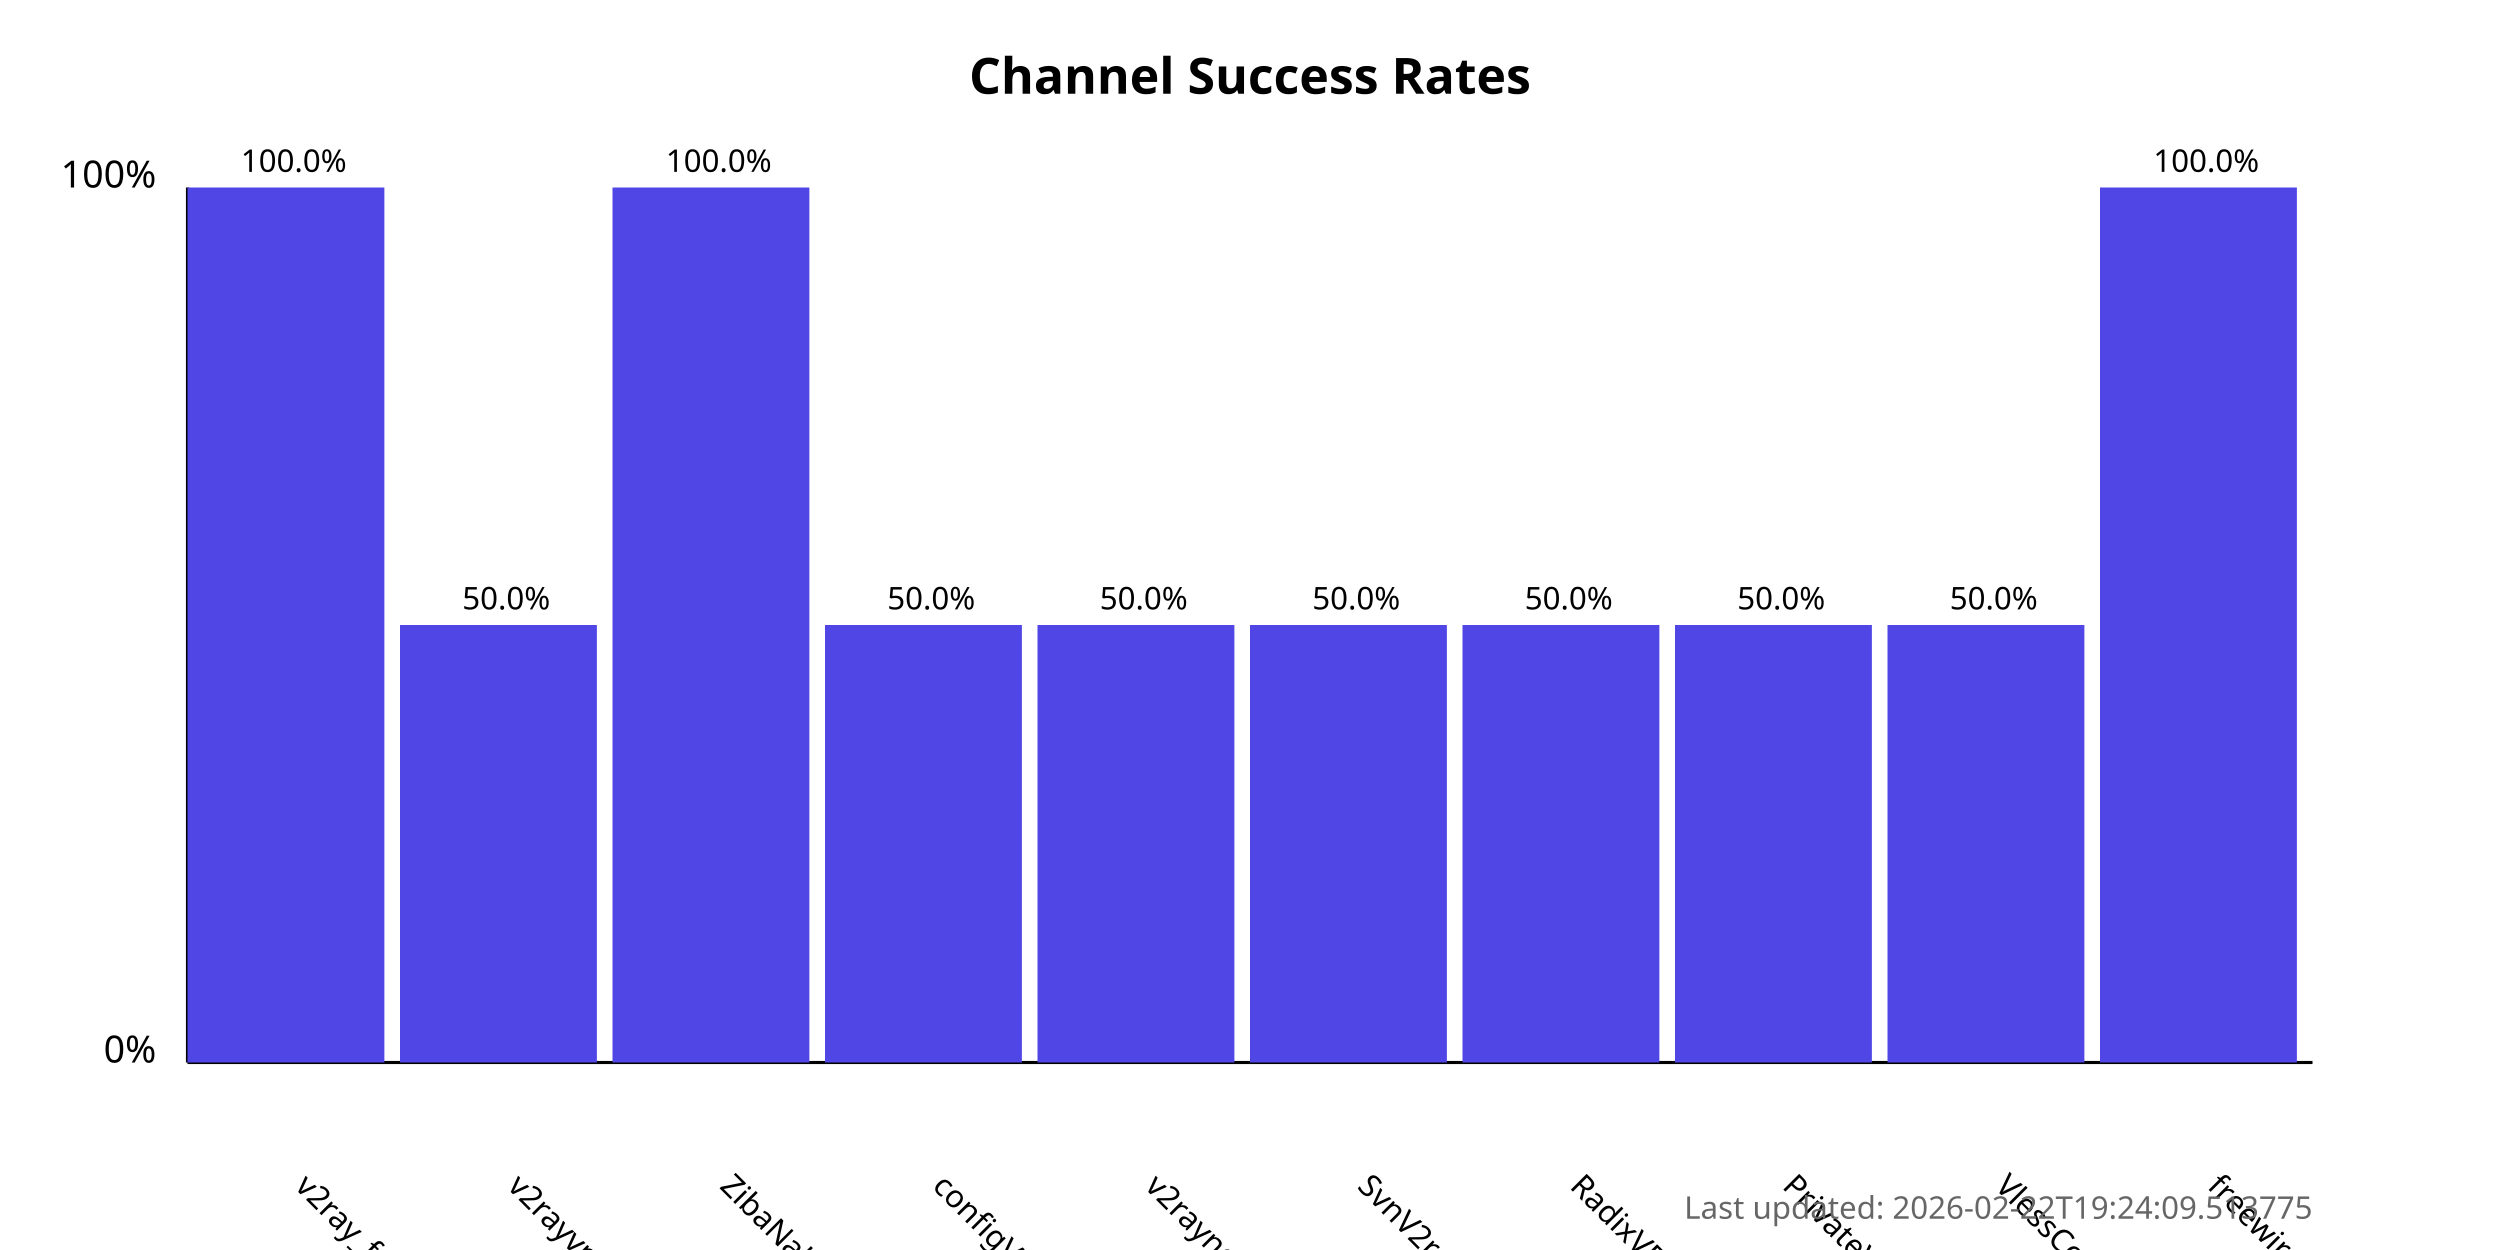
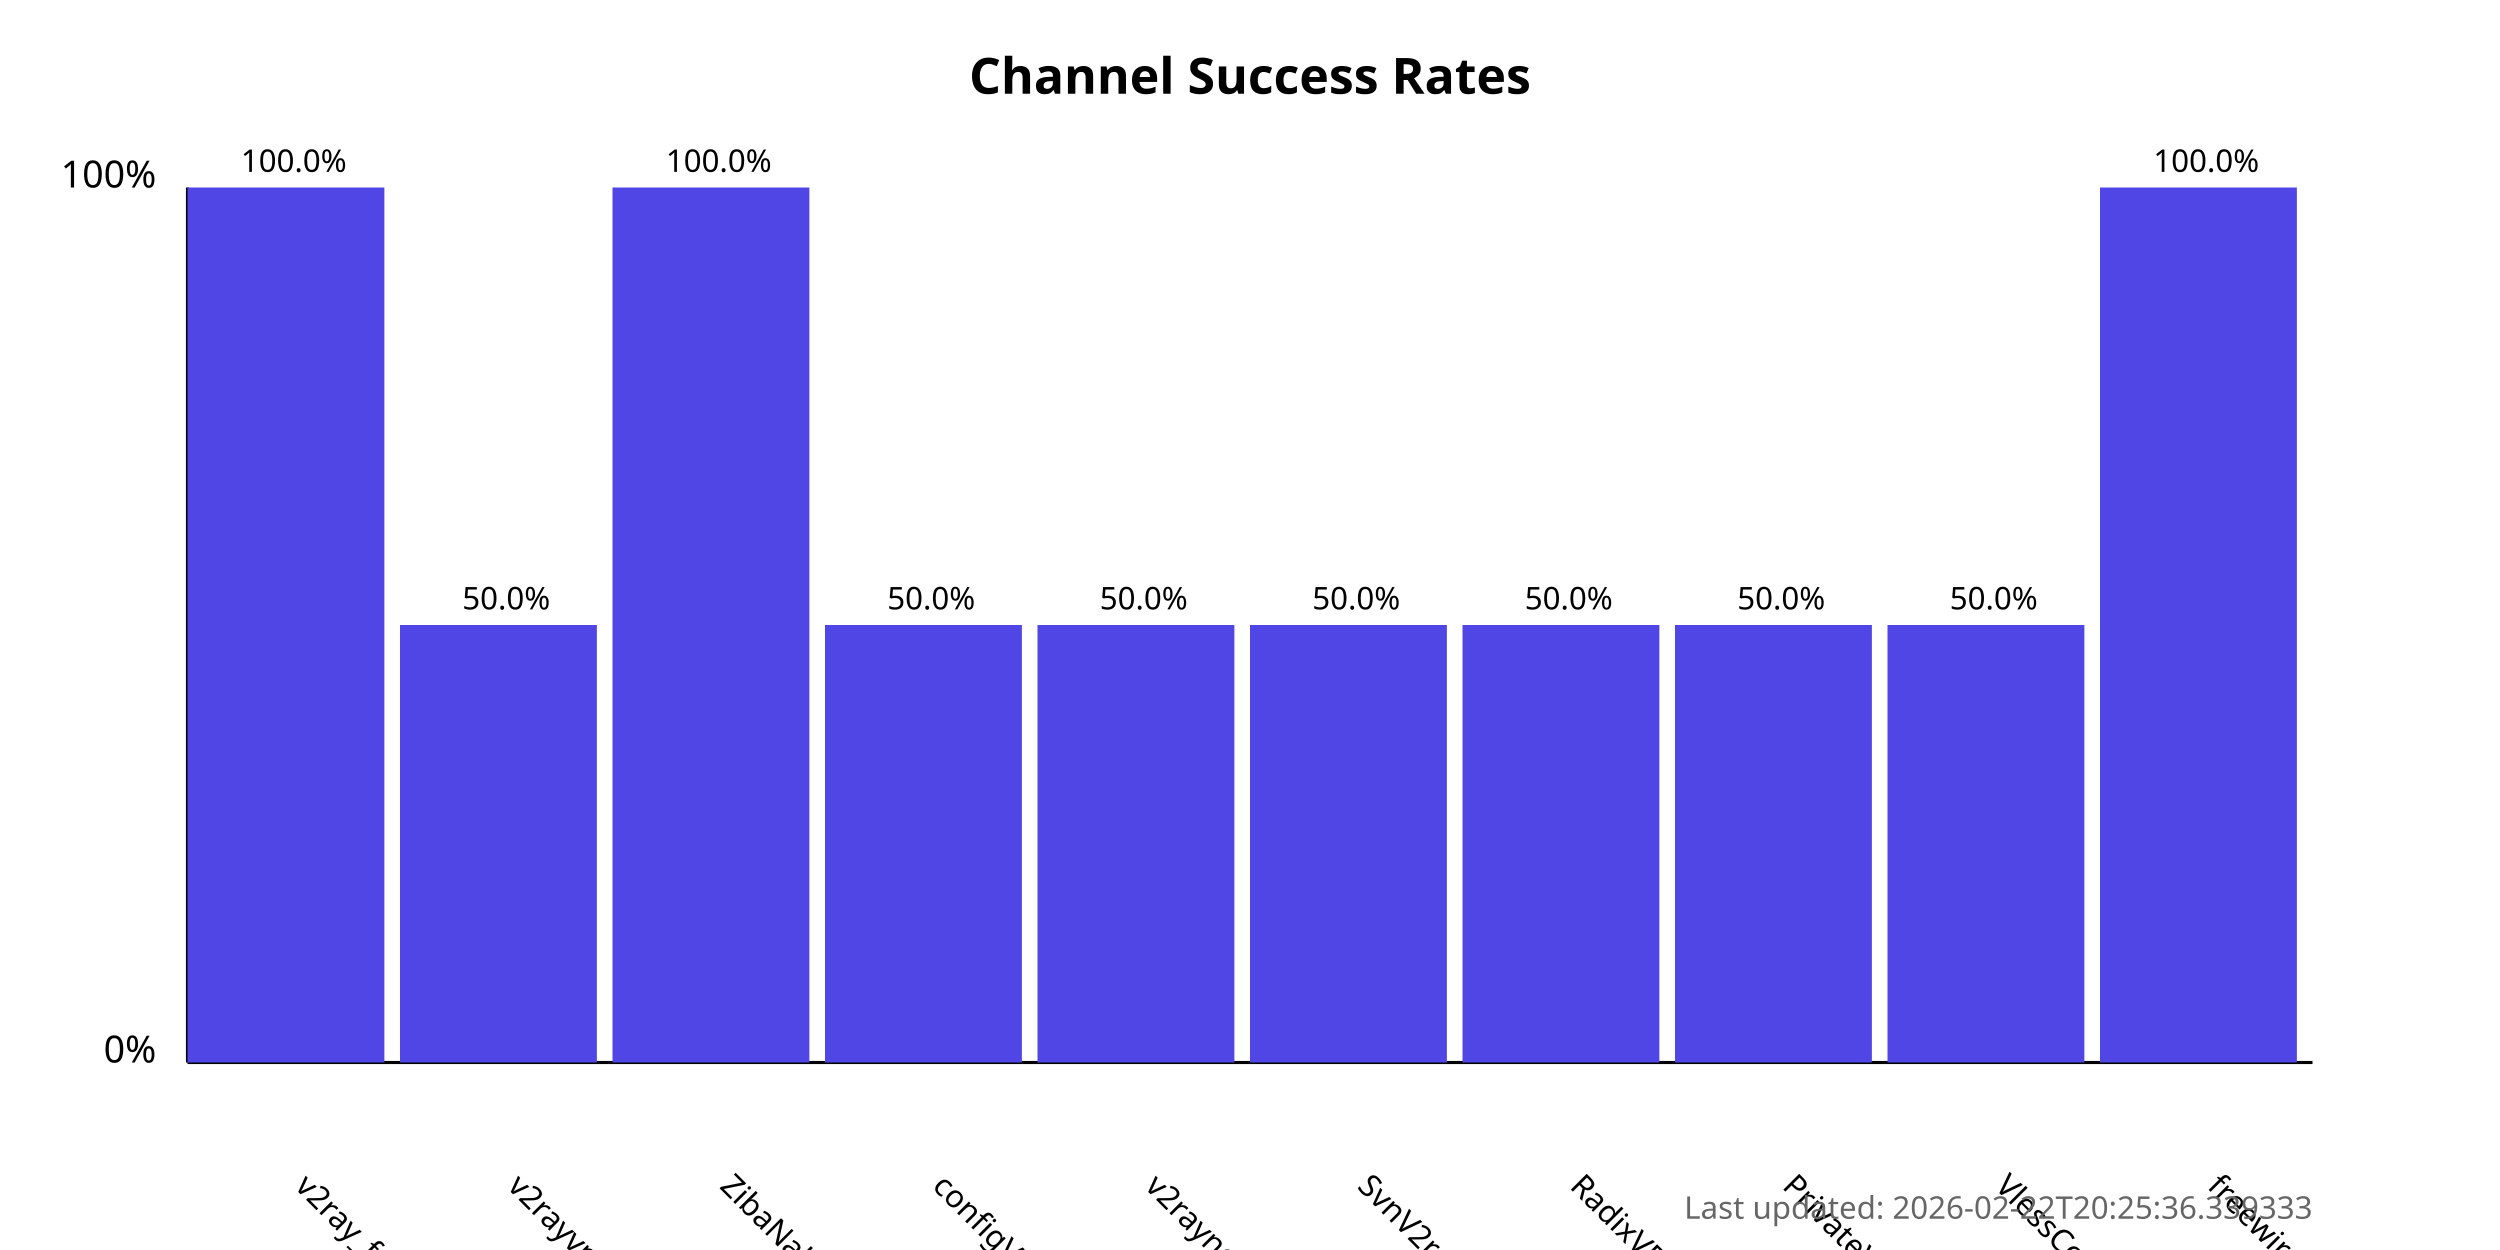
<svg xmlns="http://www.w3.org/2000/svg" width="800" height="400">
  <style>
            .chart-title { font: bold 16px sans-serif; }
            .axis-label { font: 12px sans-serif; }
            .tick-label { font: 10px sans-serif; }
            .bar { fill: #4f46e5; }
            .bar:hover { fill: #6366f1; }
            .timestamp { font: 10px sans-serif; fill: #666; }
        </style>
  <text x="400.0" y="30" text-anchor="middle" class="chart-title">
            Channel Success Rates
        </text>
  <line x1="60" y1="340" x2="60" y2="60" stroke="black" stroke-width="1" />
  <line x1="60" y1="340" x2="740" y2="340" stroke="black" stroke-width="1" />
  <text x="50" y="340" text-anchor="end" class="axis-label">0%</text>
  <text x="50" y="60" text-anchor="end" class="axis-label">100%</text>
  <g>
    <rect x="60" y="60.0" width="63.0" height="280.0" class="bar" />
    <text x="94.0" y="380" transform="rotate(45, 94.0, 380)" text-anchor="start" class="tick-label">
                v2ray_free_conf
            </text>
    <text x="94.0" y="55.0" text-anchor="middle" class="tick-label">
                100.0%
            </text>
  </g>
  <g>
    <rect x="128.0" y="200.0" width="63.0" height="140.0" class="bar" />
    <text x="162.0" y="380" transform="rotate(45, 162.0, 380)" text-anchor="start" class="tick-label">
                v2rayvpno
            </text>
    <text x="162.0" y="195.0" text-anchor="middle" class="tick-label">
                50.0%
            </text>
  </g>
  <g>
    <rect x="196.0" y="60.0" width="63.0" height="280.0" class="bar" />
    <text x="230.0" y="380" transform="rotate(45, 230.0, 380)" text-anchor="start" class="tick-label">
                ZibaNabz
            </text>
    <text x="230.0" y="55.0" text-anchor="middle" class="tick-label">
                100.0%
            </text>
  </g>
  <g>
    <rect x="264.0" y="200.0" width="63.0" height="140.0" class="bar" />
    <text x="298.0" y="380" transform="rotate(45, 298.0, 380)" text-anchor="start" class="tick-label">
                configV2rayForFree
            </text>
    <text x="298.0" y="195.0" text-anchor="middle" class="tick-label">
                50.0%
            </text>
  </g>
  <g>
    <rect x="332.0" y="200.0" width="63.0" height="140.0" class="bar" />
    <text x="366.0" y="380" transform="rotate(45, 366.0, 380)" text-anchor="start" class="tick-label">
                v2rayngvpn
            </text>
    <text x="366.0" y="195.0" text-anchor="middle" class="tick-label">
                50.0%
            </text>
  </g>
  <g>
    <rect x="400.0" y="200.0" width="63.0" height="140.0" class="bar" />
    <text x="434.0" y="380" transform="rotate(45, 434.0, 380)" text-anchor="start" class="tick-label">
                SvnV2ray
            </text>
    <text x="434.0" y="195.0" text-anchor="middle" class="tick-label">
                50.0%
            </text>
  </g>
  <g>
    <rect x="468.0" y="200.0" width="63.0" height="140.0" class="bar" />
    <text x="502.0" y="380" transform="rotate(45, 502.0, 380)" text-anchor="start" class="tick-label">
                RadixVPN
            </text>
    <text x="502.0" y="195.0" text-anchor="middle" class="tick-label">
                50.0%
            </text>
  </g>
  <g>
    <rect x="536.0" y="200.0" width="63.0" height="140.0" class="bar" />
    <text x="570.0" y="380" transform="rotate(45, 570.0, 380)" text-anchor="start" class="tick-label">
                PrivateVPNs
            </text>
    <text x="570.0" y="195.0" text-anchor="middle" class="tick-label">
                50.0%
            </text>
  </g>
  <g>
    <rect x="604.0" y="200.0" width="63.0" height="140.0" class="bar" />
    <text x="638.0" y="380" transform="rotate(45, 638.0, 380)" text-anchor="start" class="tick-label">
                VlessConfig
            </text>
    <text x="638.0" y="195.0" text-anchor="middle" class="tick-label">
                50.0%
            </text>
  </g>
  <g>
    <rect x="672.0" y="60.0" width="63.0" height="280.0" class="bar" />
    <text x="706.0" y="380" transform="rotate(45, 706.0, 380)" text-anchor="start" class="tick-label">
                freewireguard
            </text>
    <text x="706.0" y="55.0" text-anchor="middle" class="tick-label">
                100.0%
            </text>
  </g>
  <text x="740" y="390" text-anchor="end" class="timestamp">
-             Last updated: 2026-02-22T19:24:09.513775
+             Last updated: 2026-02-22T20:25:36.339333
        </text>
</svg>
